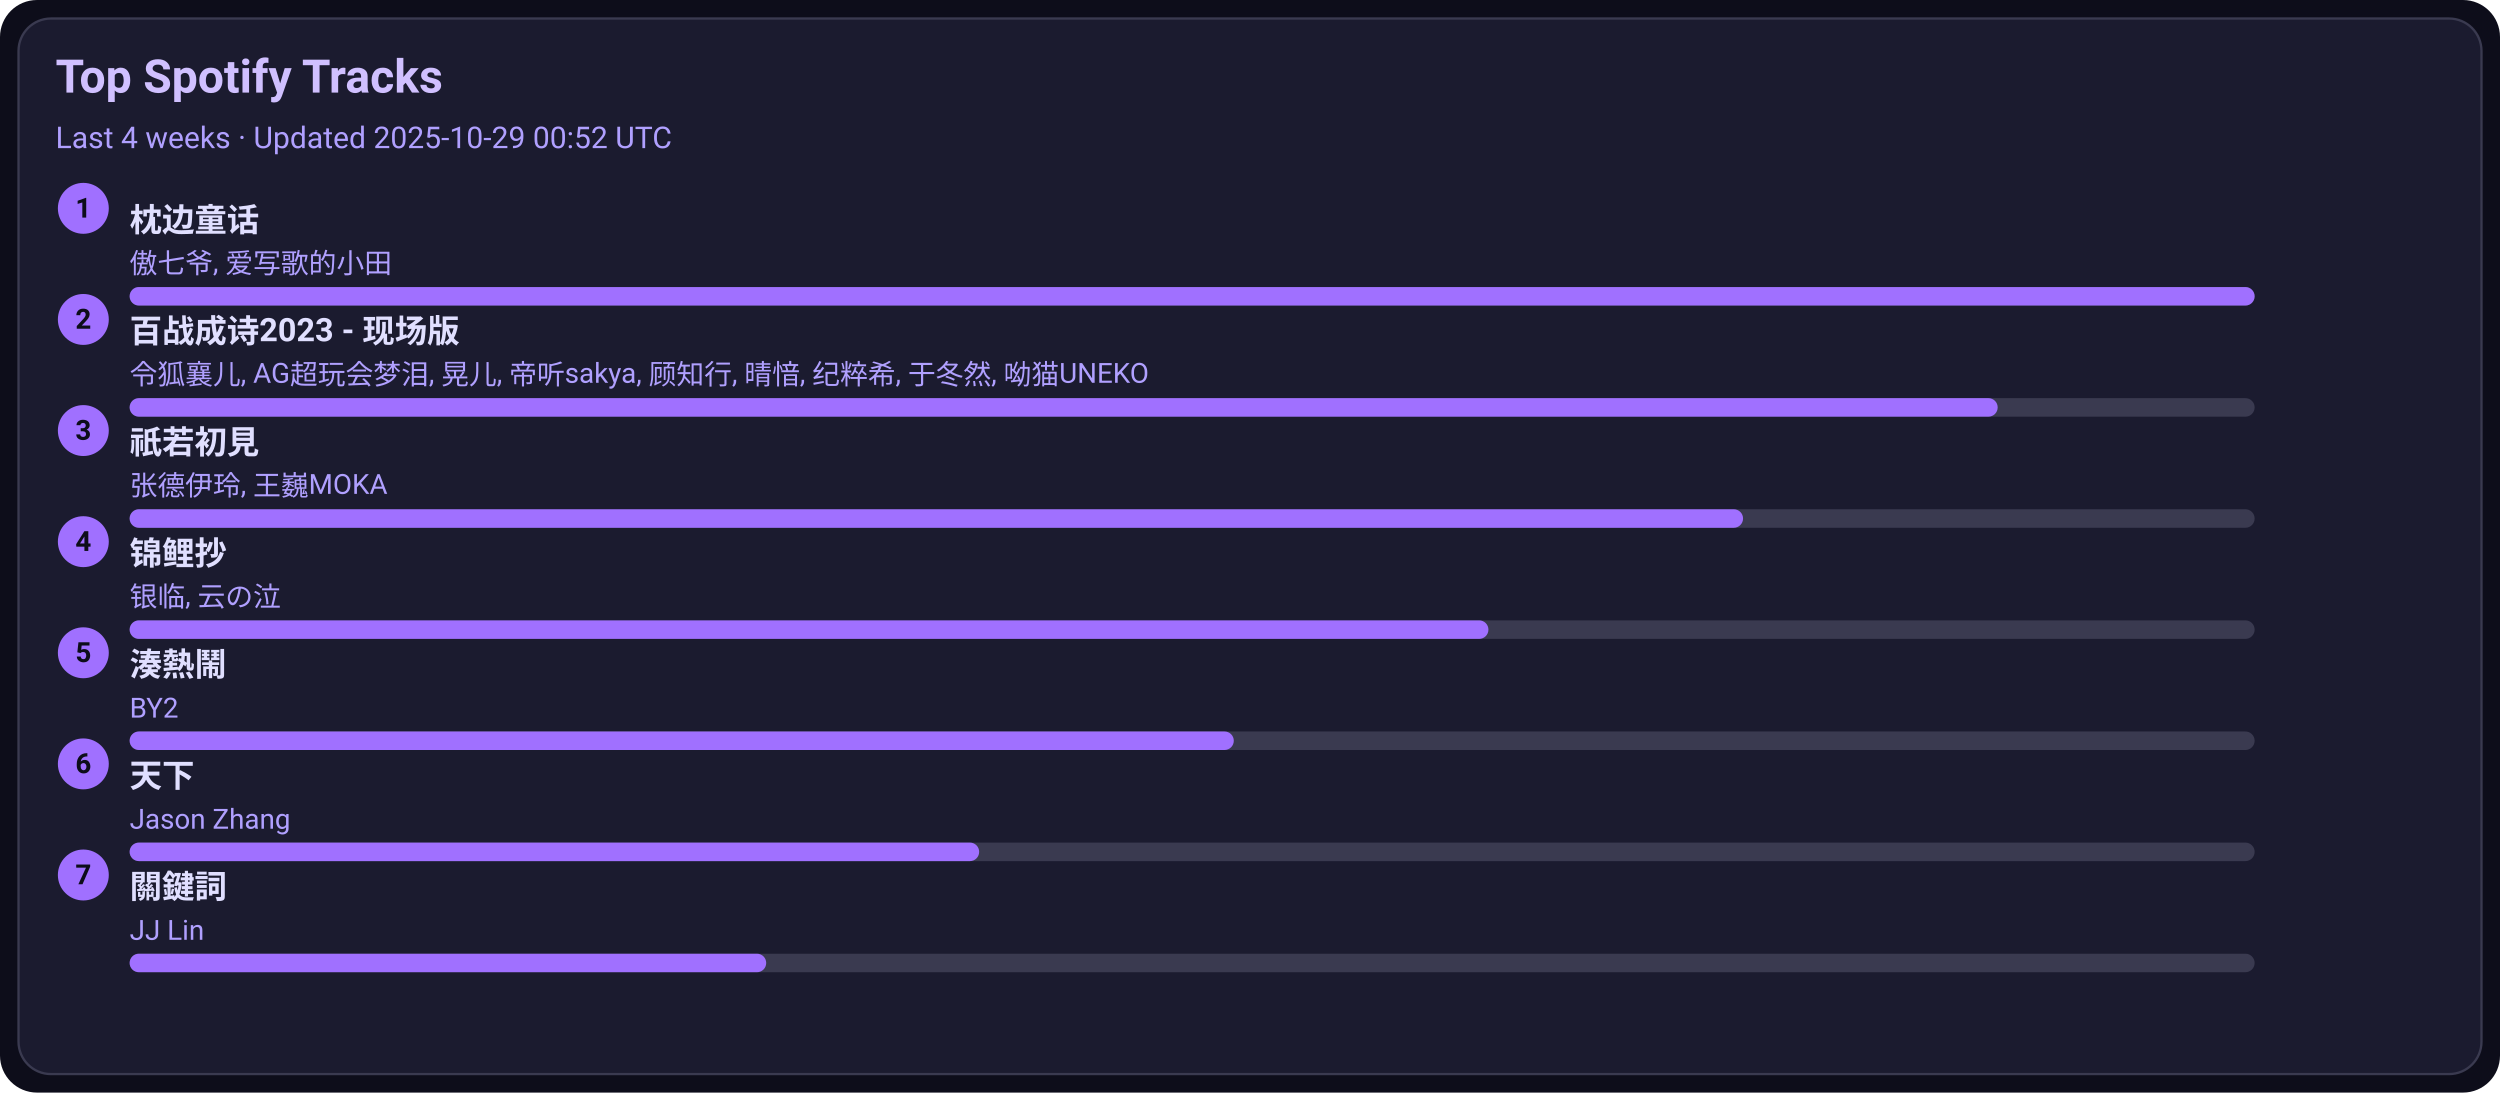
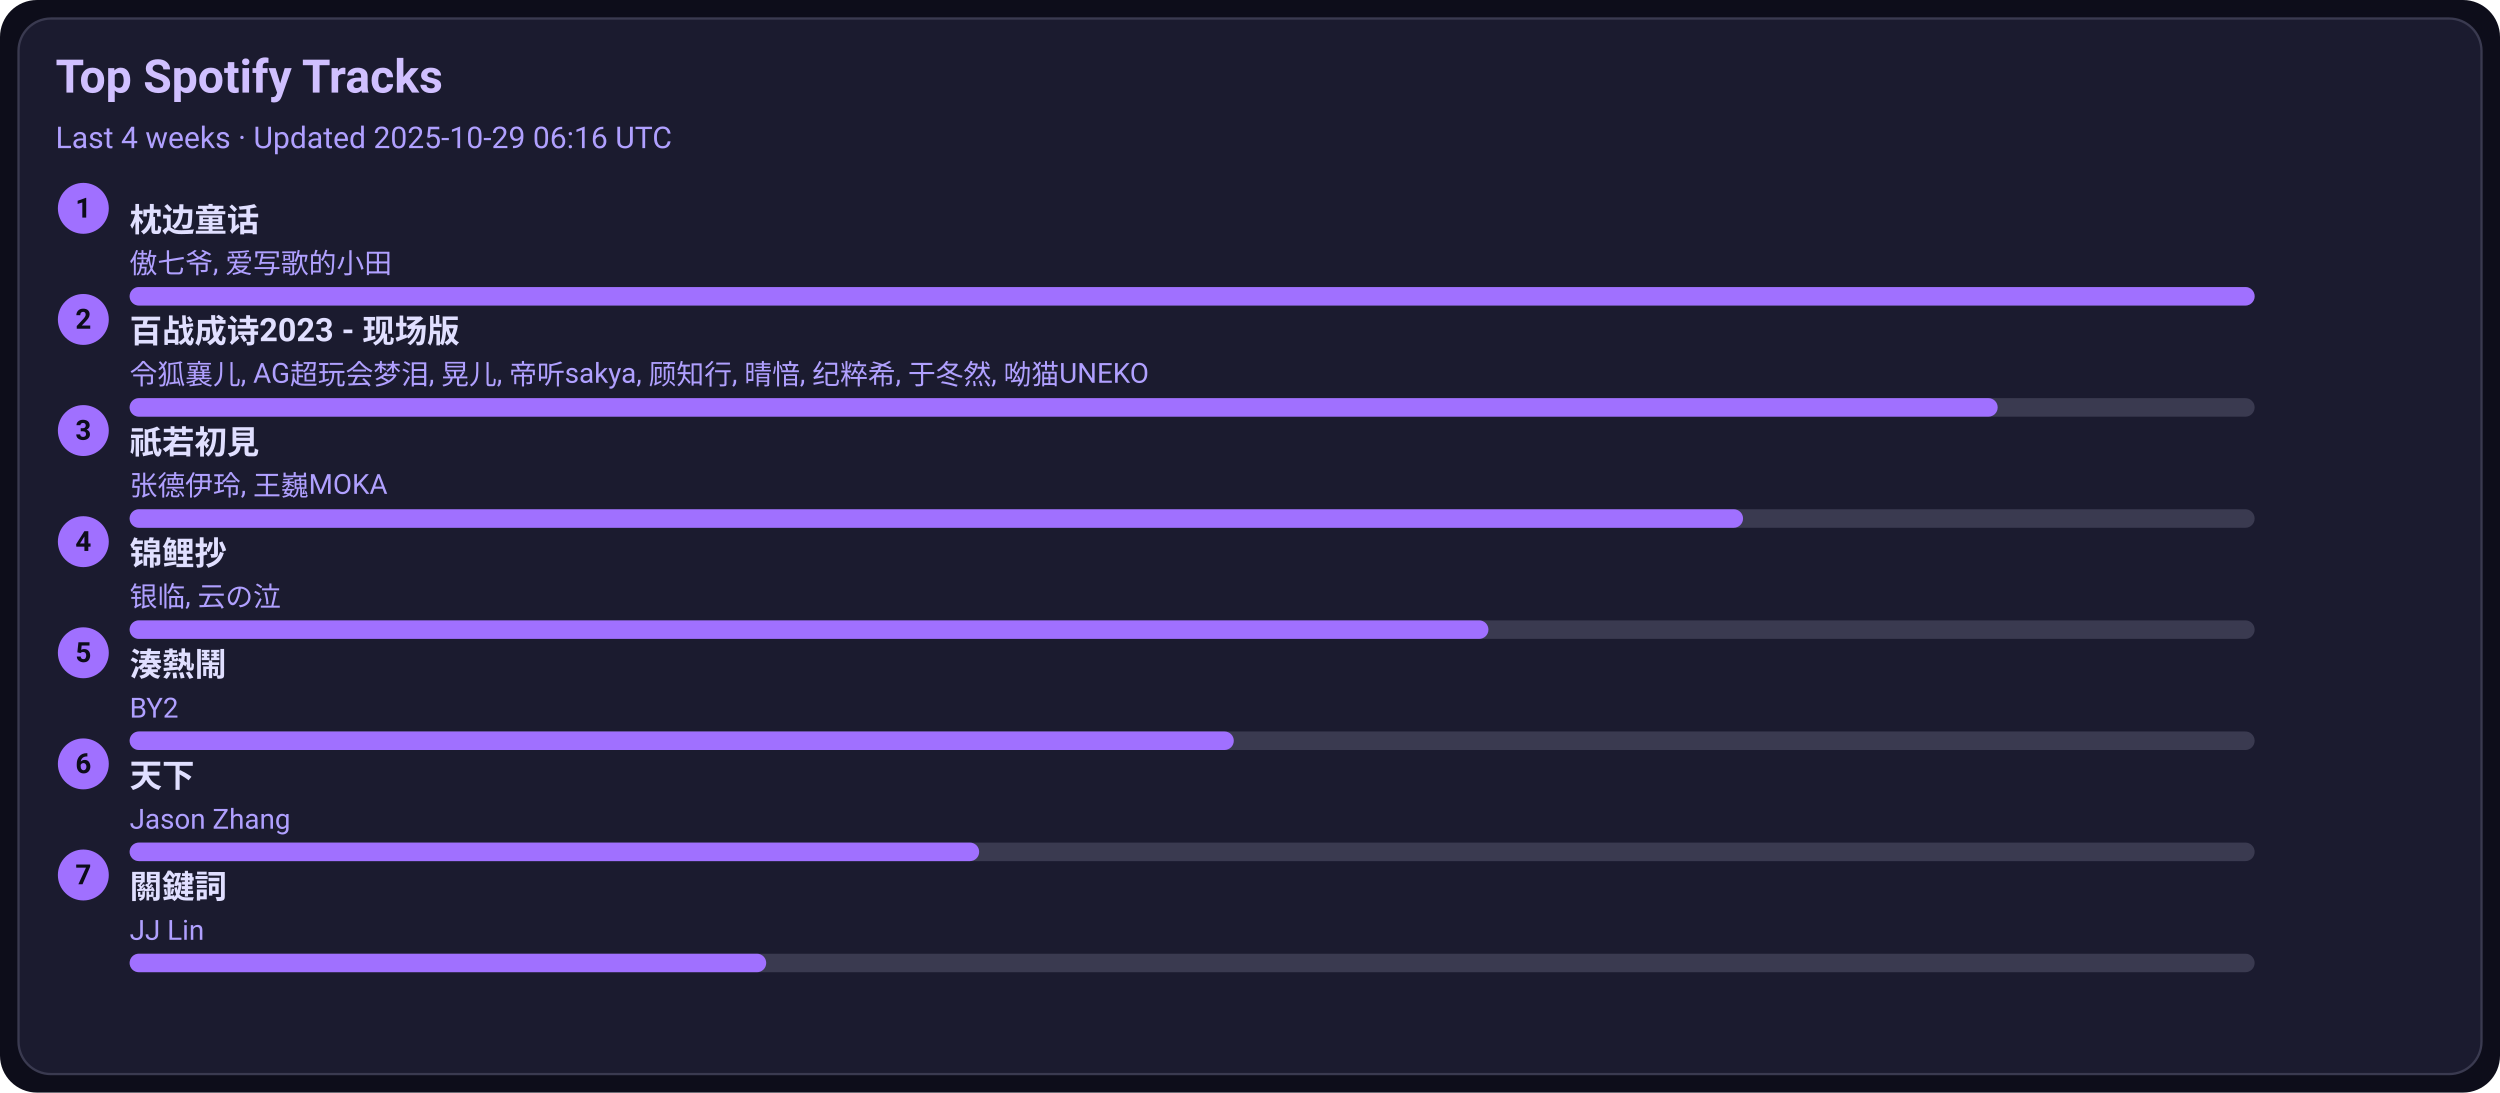
<svg xmlns="http://www.w3.org/2000/svg" width="1080" height="472" viewBox="0 0 1080 472">
  <style>text{font-family:-apple-system,BlinkMacSystemFont,Segoe UI,Roboto,Ubuntu,Helvetica Neue,Arial,Noto Sans,sans-serif}</style>
  <rect width="1080" height="472" rx="16" fill="#0d0d1a" />
  <rect x="8" y="8" width="1064" height="456" rx="14" fill="#1b1b2f" stroke="#3a3a50" />
  <text x="24" y="40" font-size="20" fill="#d0c0ff" font-weight="600">Top Spotify Tracks</text>
-   <text x="24" y="64" font-size="13" fill="#b0a0ff">Last 4 weeks · Updated 2025-10-29 00:52 UTC</text>
+   <text x="24" y="64" font-size="13" fill="#b0a0ff">Last 4 weeks · Updated 2025-10-29 06:16 UTC</text>
  <circle cx="36" cy="90" r="11" fill="#a070ff" />
  <text x="36" y="94" text-anchor="middle" font-size="12" fill="#0d0d1a" font-weight="700">1</text>
  <a href="https://open.spotify.com/track/3I8tlHNA9NM8dL0B23xGIY" target="_blank" rel="noopener noreferrer">
    <text x="56" y="100" font-size="14" fill="#e0dfff" font-weight="600">枕边童话</text>
  </a>
  <text x="56" y="118" font-size="12" fill="#b0a0ff">傲七爷, 爱写歌的小田</text>
  <rect x="56" y="124" width="918" height="8" rx="4" fill="#3a3a50" />
  <rect x="56" y="124" width="918" height="8" rx="4" fill="#a070ff" />
  <circle cx="36" cy="138" r="11" fill="#a070ff" />
  <text x="36" y="142" text-anchor="middle" font-size="12" fill="#0d0d1a" font-weight="700">2</text>
  <a href="https://open.spotify.com/track/2gttnS8fWnDwziLFt2TLEi" target="_blank" rel="noopener noreferrer">
    <text x="56" y="148" font-size="14" fill="#e0dfff" font-weight="600">百战成诗2023 - 现场版</text>
  </a>
  <text x="56" y="166" font-size="12" fill="#b0a0ff">令狐襄儿, AG超玩会梦泪, 晃儿, 帝听sakya, 顾知行, 晴愔, 纪粹希, 于冬然, 呦猫UNEKO</text>
  <rect x="56" y="172" width="918" height="8" rx="4" fill="#3a3a50" />
  <rect x="56" y="172" width="807" height="8" rx="4" fill="#a070ff" />
  <circle cx="36" cy="186" r="11" fill="#a070ff" />
  <text x="36" y="190" text-anchor="middle" font-size="12" fill="#0d0d1a" font-weight="700">3</text>
  <a href="https://open.spotify.com/track/5X4U0jJr9H4oOoXTpiVkyA" target="_blank" rel="noopener noreferrer">
    <text x="56" y="196" font-size="14" fill="#e0dfff" font-weight="600">祇若初見</text>
  </a>
  <text x="56" y="214" font-size="12" fill="#b0a0ff">张德伊玲, 王巍MOKA</text>
  <rect x="56" y="220" width="918" height="8" rx="4" fill="#3a3a50" />
  <rect x="56" y="220" width="697" height="8" rx="4" fill="#a070ff" />
  <circle cx="36" cy="234" r="11" fill="#a070ff" />
  <text x="36" y="238" text-anchor="middle" font-size="12" fill="#0d0d1a" font-weight="700">4</text>
  <a href="https://open.spotify.com/track/1KBIv1xAf0VhKsHrZaTVKu" target="_blank" rel="noopener noreferrer">
    <text x="56" y="244" font-size="14" fill="#e0dfff" font-weight="600">锦鲤抄</text>
  </a>
  <text x="56" y="262" font-size="12" fill="#b0a0ff">银临, 云の泣</text>
  <rect x="56" y="268" width="918" height="8" rx="4" fill="#3a3a50" />
  <rect x="56" y="268" width="587" height="8" rx="4" fill="#a070ff" />
  <circle cx="36" cy="282" r="11" fill="#a070ff" />
  <text x="36" y="286" text-anchor="middle" font-size="12" fill="#0d0d1a" font-weight="700">5</text>
  <a href="https://open.spotify.com/track/2Qhxww2DKuv7gfvZkkR0wa" target="_blank" rel="noopener noreferrer">
    <text x="56" y="292" font-size="14" fill="#e0dfff" font-weight="600">湊熱鬧</text>
  </a>
  <text x="56" y="310" font-size="12" fill="#b0a0ff">BY2</text>
  <rect x="56" y="316" width="918" height="8" rx="4" fill="#3a3a50" />
  <rect x="56" y="316" width="477" height="8" rx="4" fill="#a070ff" />
  <circle cx="36" cy="330" r="11" fill="#a070ff" />
  <text x="36" y="334" text-anchor="middle" font-size="12" fill="#0d0d1a" font-weight="700">6</text>
  <a href="https://open.spotify.com/track/1j7LdPp0L34CE6W8l2p54i" target="_blank" rel="noopener noreferrer">
    <text x="56" y="340" font-size="14" fill="#e0dfff" font-weight="600">天下</text>
  </a>
  <text x="56" y="358" font-size="12" fill="#b0a0ff">Jason Zhang</text>
  <rect x="56" y="364" width="918" height="8" rx="4" fill="#3a3a50" />
  <rect x="56" y="364" width="367" height="8" rx="4" fill="#a070ff" />
  <circle cx="36" cy="378" r="11" fill="#a070ff" />
  <text x="36" y="382" text-anchor="middle" font-size="12" fill="#0d0d1a" font-weight="700">7</text>
  <a href="https://open.spotify.com/track/35B0D3BnZfxl0mA3KkstVK" target="_blank" rel="noopener noreferrer">
    <text x="56" y="388" font-size="14" fill="#e0dfff" font-weight="600">關鍵詞</text>
  </a>
  <text x="56" y="406" font-size="12" fill="#b0a0ff">JJ Lin</text>
  <rect x="56" y="412" width="918" height="8" rx="4" fill="#3a3a50" />
  <rect x="56" y="412" width="275" height="8" rx="4" fill="#a070ff" />
</svg>
